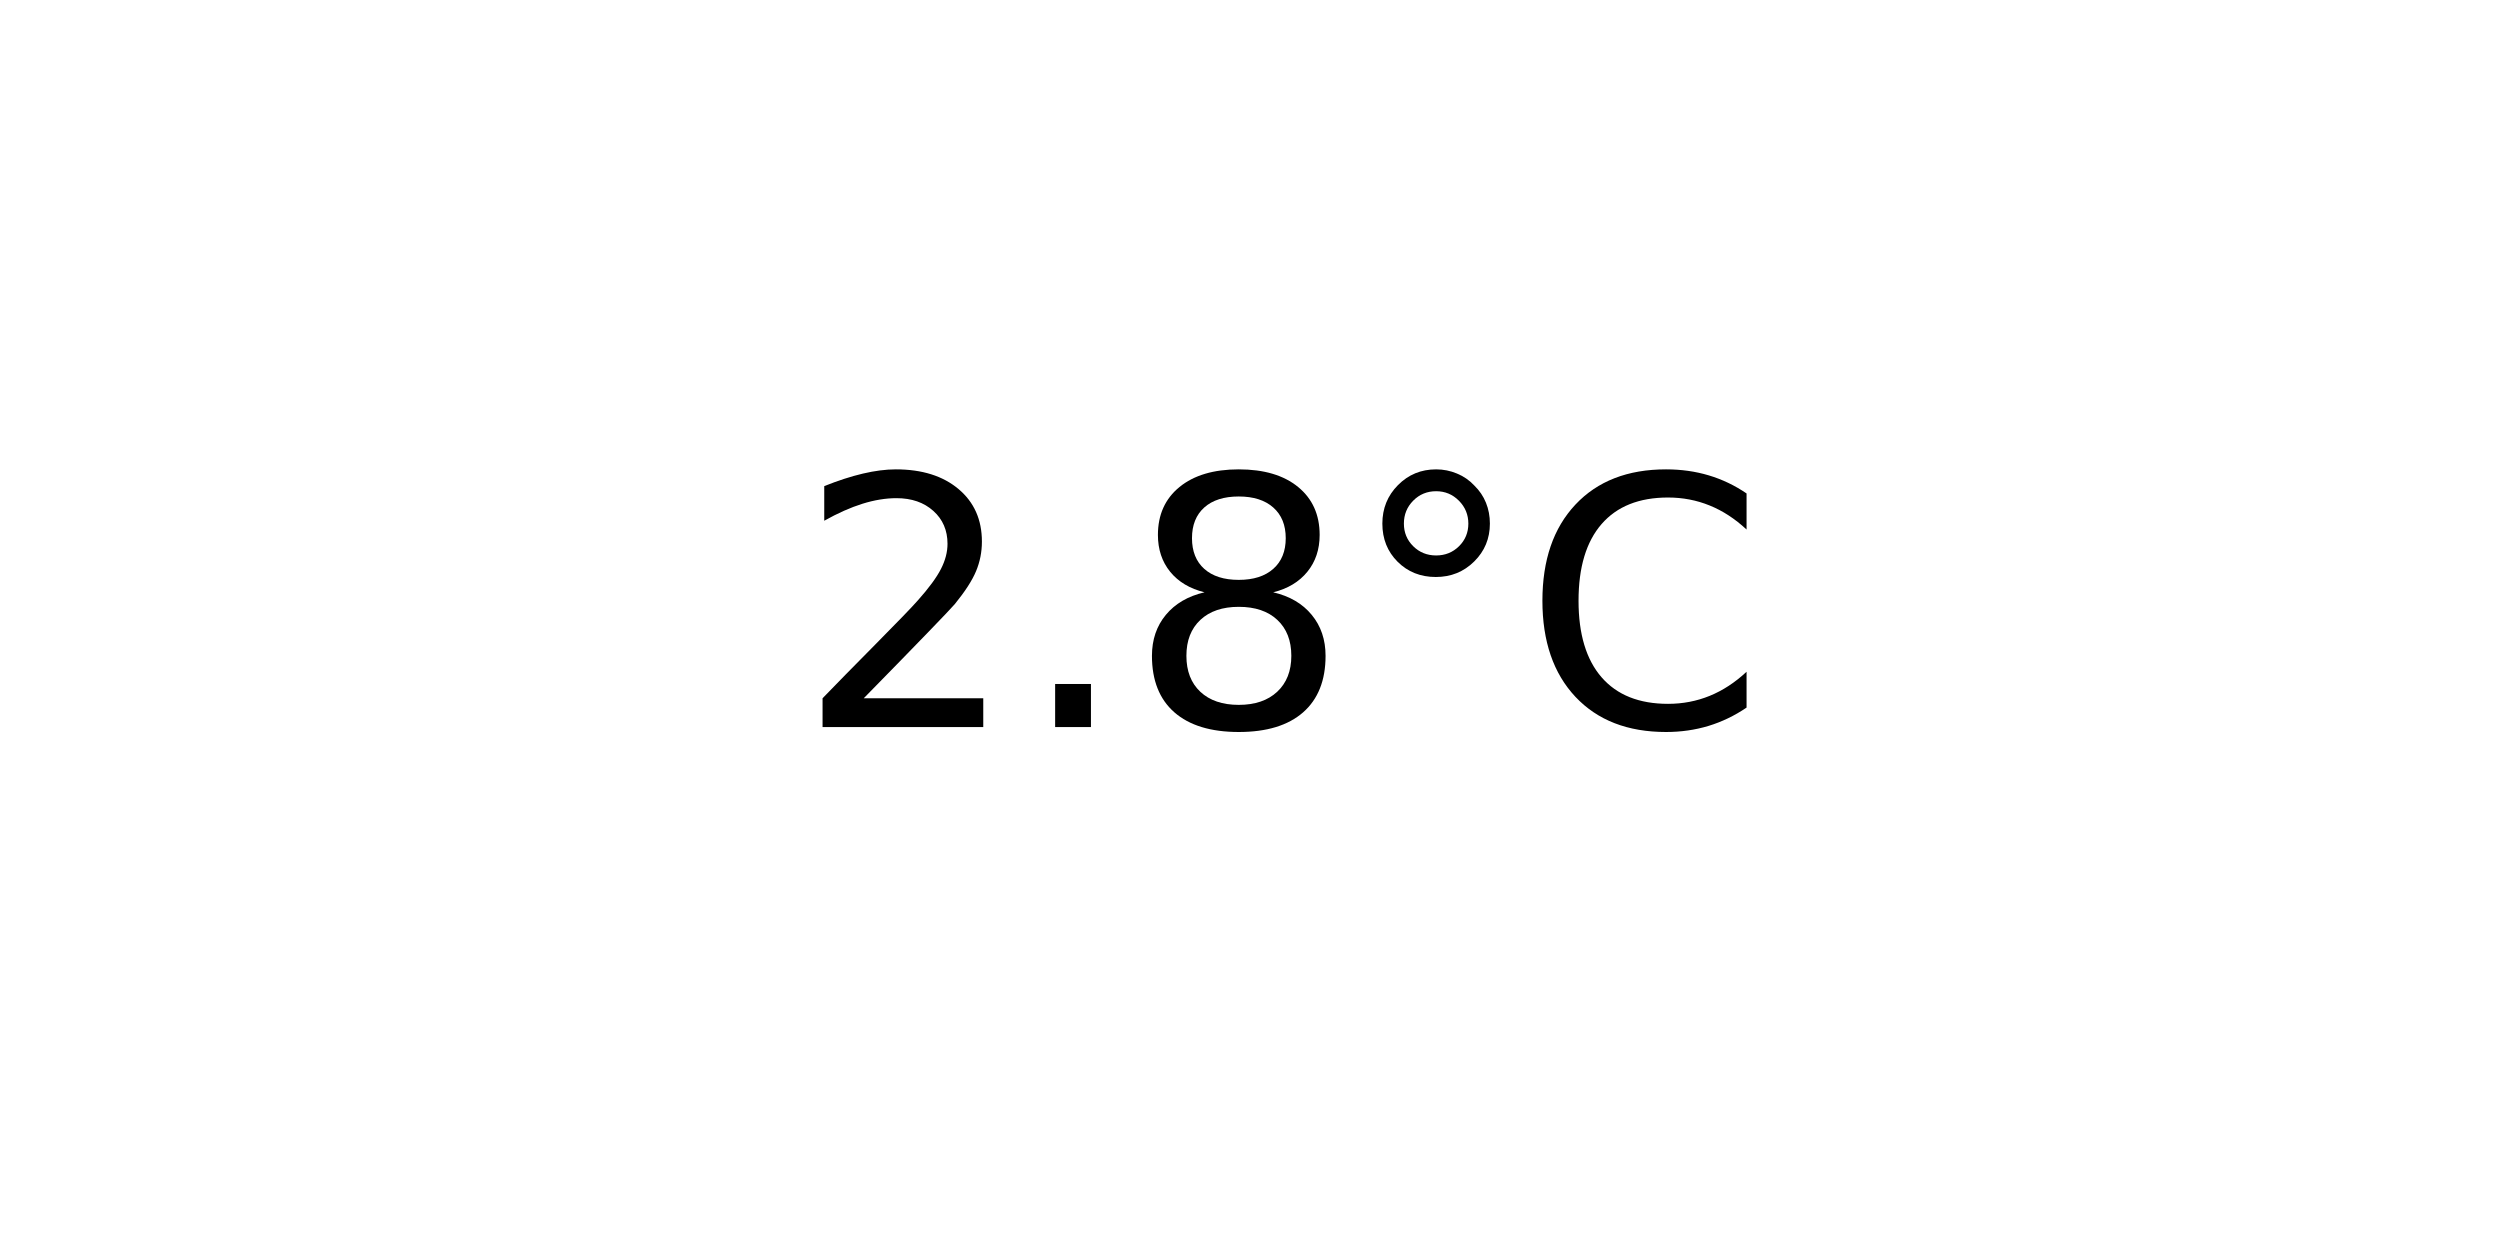
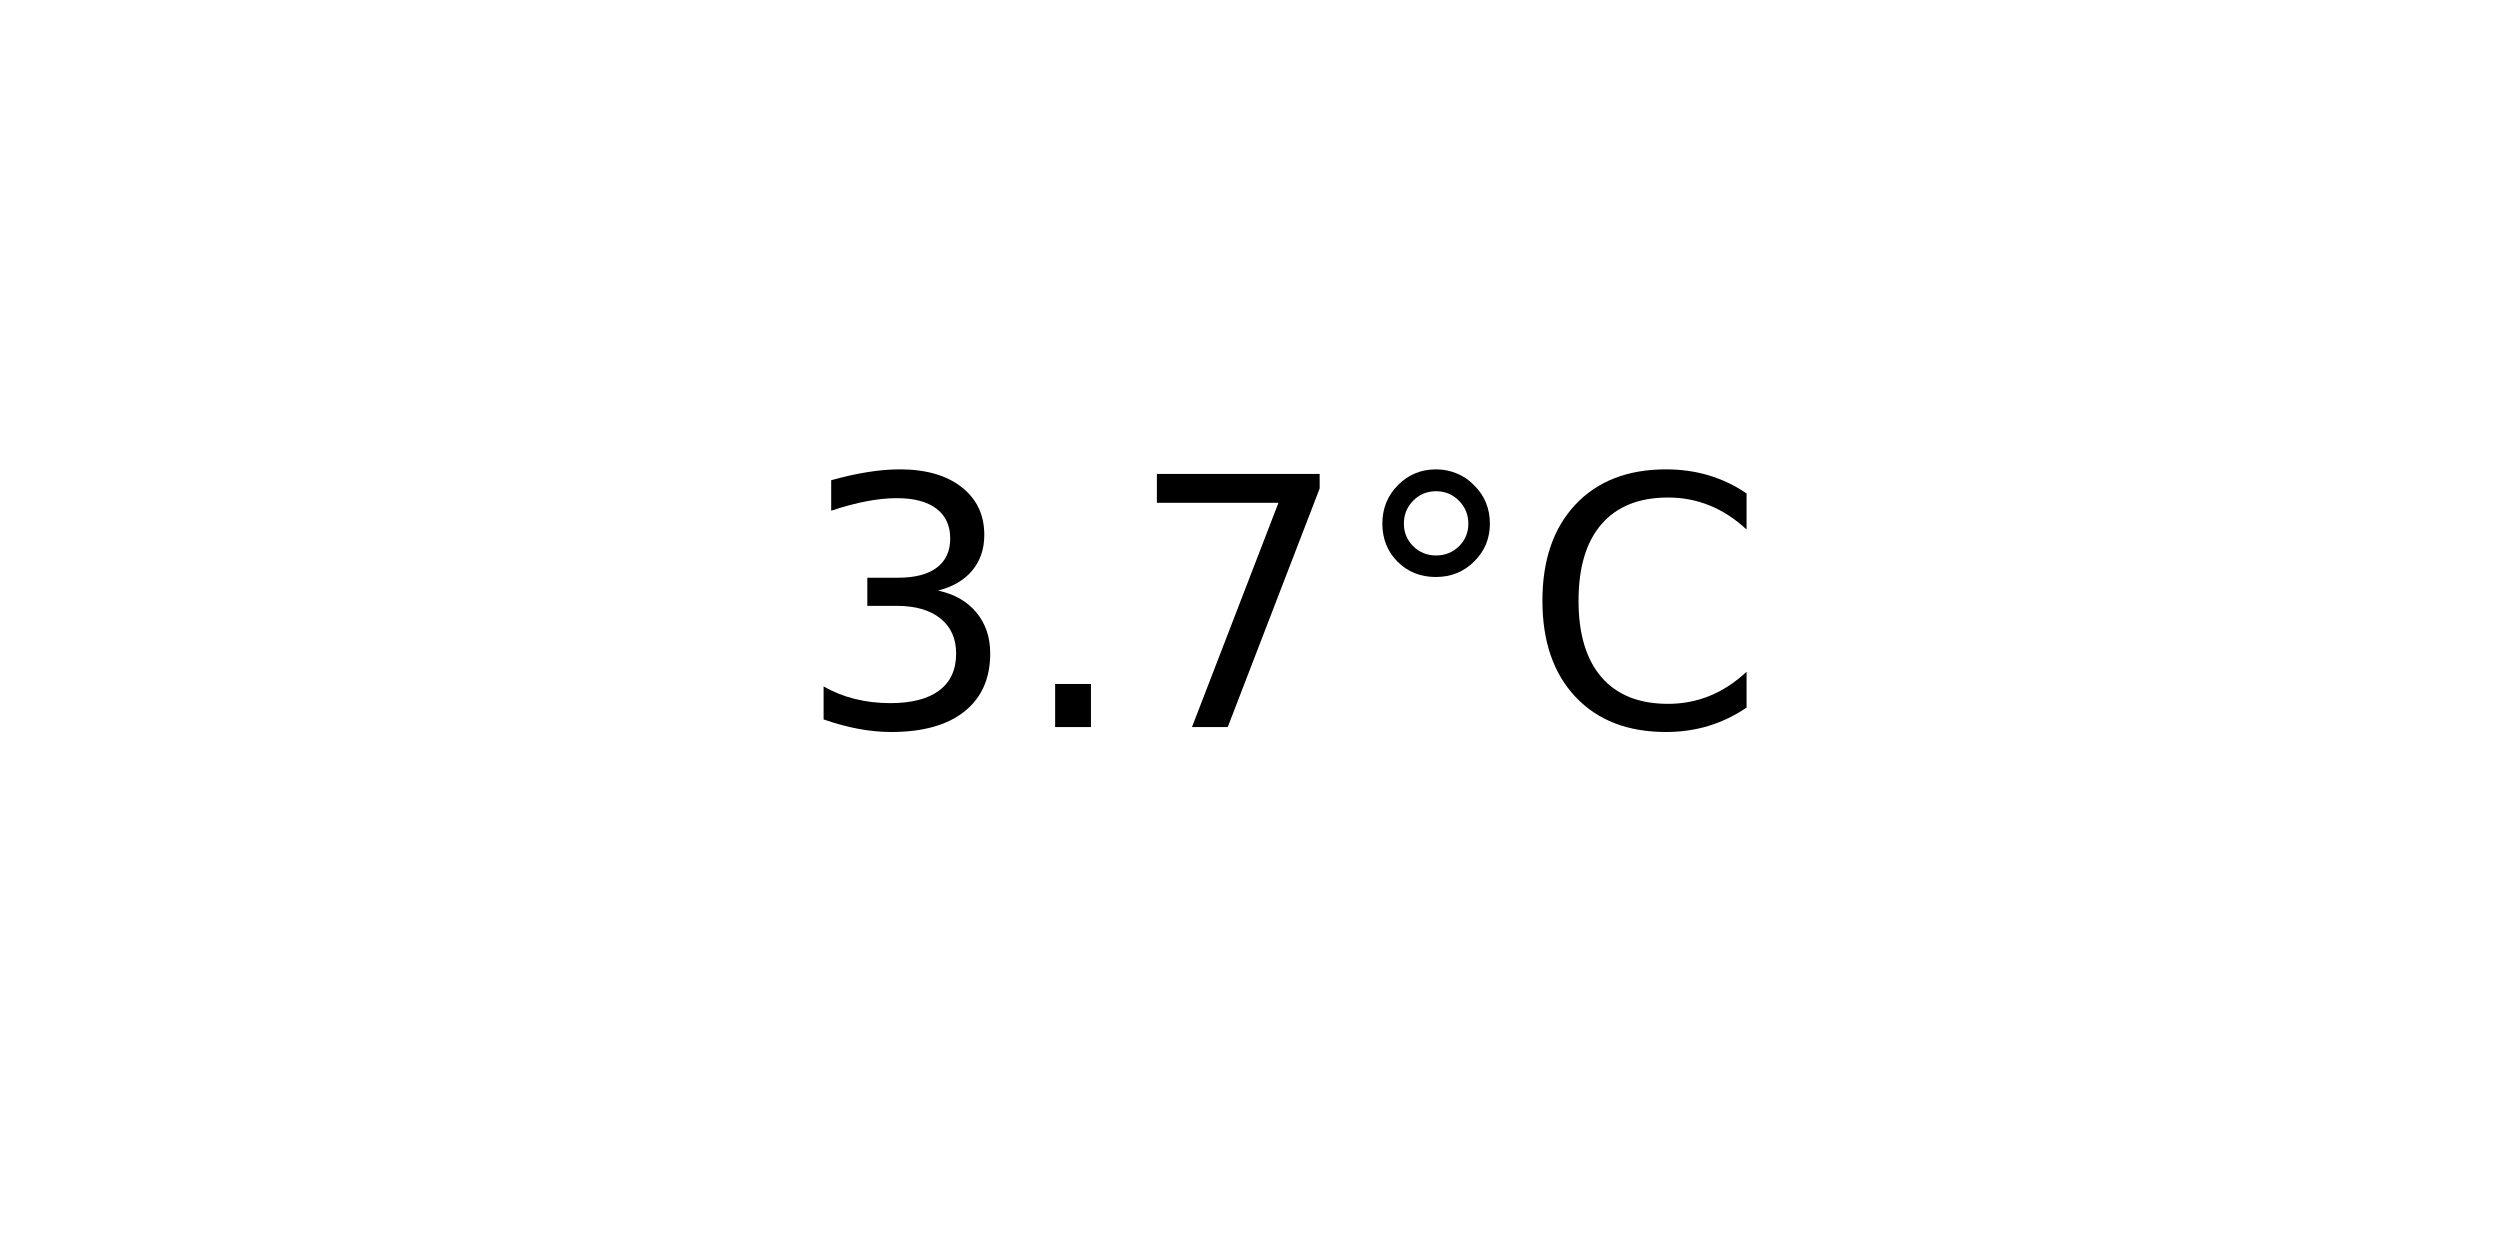
<svg xmlns="http://www.w3.org/2000/svg" xmlns:xlink="http://www.w3.org/1999/xlink" width="72pt" height="36pt" viewBox="0 0 72 36" version="1.1">
  <defs>
    <style type="text/css">*{stroke-linejoin: round; stroke-linecap: butt}</style>
  </defs>
  <g id="figure_1">
    <g id="axes_1">
      <g id="text_1">
        <g transform="translate(22.95703 20.93937) scale(0.1 -0.1)">
          <defs>
-             <path id="DejaVuSans-32" d="M 1228 531  L 3431 531  L 3431 0  L 469 0  L 469 531  Q 828 903 1448 1529  Q 2069 2156 2228 2338  Q 2531 2678 2651 2914  Q 2772 3150 2772 3378  Q 2772 3750 2511 3984  Q 2250 4219 1831 4219  Q 1534 4219 1204 4116  Q 875 4013 500 3803  L 500 4441  Q 881 4594 1212 4672  Q 1544 4750 1819 4750  Q 2544 4750 2975 4387  Q 3406 4025 3406 3419  Q 3406 3131 3298 2873  Q 3191 2616 2906 2266  Q 2828 2175 2409 1742  Q 1991 1309 1228 531  z " transform="scale(0.015625)" />
+             <path id="DejaVuSans-33" d="M 2597 2516  Q 3050 2419 3304 2112  Q 3559 1806 3559 1356  Q 3559 666 3084 287  Q 2609 -91 1734 -91  Q 1441 -91 1130 -33  Q 819 25 488 141  L 488 750  Q 750 597 1062 519  Q 1375 441 1716 441  Q 2309 441 2620 675  Q 2931 909 2931 1356  Q 2931 1769 2642 2001  Q 2353 2234 1838 2234  L 1294 2234  L 1294 2753  L 1863 2753  Q 2328 2753 2575 2939  Q 2822 3125 2822 3475  Q 2822 3834 2567 4026  Q 2313 4219 1838 4219  Q 1578 4219 1281 4162  Q 984 4106 628 3988  L 628 4550  Q 988 4650 1302 4700  Q 1616 4750 1894 4750  Q 2613 4750 3031 4423  Q 3450 4097 3450 3541  Q 3450 3153 3228 2886  Q 3006 2619 2597 2516  z " transform="scale(0.015625)" />
            <path id="DejaVuSans-2e" d="M 684 794  L 1344 794  L 1344 0  L 684 0  L 684 794  z " transform="scale(0.015625)" />
-             <path id="DejaVuSans-38" d="M 2034 2216  Q 1584 2216 1326 1975  Q 1069 1734 1069 1313  Q 1069 891 1326 650  Q 1584 409 2034 409  Q 2484 409 2743 651  Q 3003 894 3003 1313  Q 3003 1734 2745 1975  Q 2488 2216 2034 2216  z M 1403 2484  Q 997 2584 770 2862  Q 544 3141 544 3541  Q 544 4100 942 4425  Q 1341 4750 2034 4750  Q 2731 4750 3128 4425  Q 3525 4100 3525 3541  Q 3525 3141 3298 2862  Q 3072 2584 2669 2484  Q 3125 2378 3379 2068  Q 3634 1759 3634 1313  Q 3634 634 3220 271  Q 2806 -91 2034 -91  Q 1263 -91 848 271  Q 434 634 434 1313  Q 434 1759 690 2068  Q 947 2378 1403 2484  z M 1172 3481  Q 1172 3119 1398 2916  Q 1625 2713 2034 2713  Q 2441 2713 2670 2916  Q 2900 3119 2900 3481  Q 2900 3844 2670 4047  Q 2441 4250 2034 4250  Q 1625 4250 1398 4047  Q 1172 3844 1172 3481  z " transform="scale(0.015625)" />
+             <path id="DejaVuSans-37" d="M 525 4666  L 3525 4666  L 3525 4397  L 1831 0  L 1172 0  L 2766 4134  L 525 4134  L 525 4666  z " transform="scale(0.015625)" />
            <path id="DejaVuSans-b0" d="M 1600 4347  Q 1350 4347 1178 4173  Q 1006 4000 1006 3750  Q 1006 3503 1178 3333  Q 1350 3163 1600 3163  Q 1850 3163 2022 3333  Q 2194 3503 2194 3750  Q 2194 3997 2020 4172  Q 1847 4347 1600 4347  z M 1600 4750  Q 1800 4750 1984 4673  Q 2169 4597 2303 4453  Q 2447 4313 2519 4134  Q 2591 3956 2591 3750  Q 2591 3338 2302 3052  Q 2013 2766 1594 2766  Q 1172 2766 890 3047  Q 609 3328 609 3750  Q 609 4169 896 4459  Q 1184 4750 1600 4750  z " transform="scale(0.015625)" />
            <path id="DejaVuSans-43" d="M 4122 4306  L 4122 3641  Q 3803 3938 3442 4084  Q 3081 4231 2675 4231  Q 1875 4231 1450 3742  Q 1025 3253 1025 2328  Q 1025 1406 1450 917  Q 1875 428 2675 428  Q 3081 428 3442 575  Q 3803 722 4122 1019  L 4122 359  Q 3791 134 3420 21  Q 3050 -91 2638 -91  Q 1578 -91 968 557  Q 359 1206 359 2328  Q 359 3453 968 4101  Q 1578 4750 2638 4750  Q 3056 4750 3426 4639  Q 3797 4528 4122 4306  z " transform="scale(0.015625)" />
          </defs>
-           <use xlink:href="#DejaVuSans-32" />
+           <use xlink:href="#DejaVuSans-33" />
          <use xlink:href="#DejaVuSans-2e" x="63.623" />
-           <use xlink:href="#DejaVuSans-38" x="95.41" />
+           <use xlink:href="#DejaVuSans-37" x="95.41" />
          <use xlink:href="#DejaVuSans-b0" x="159.033" />
          <use xlink:href="#DejaVuSans-43" x="209.033" />
        </g>
      </g>
    </g>
  </g>
</svg>
